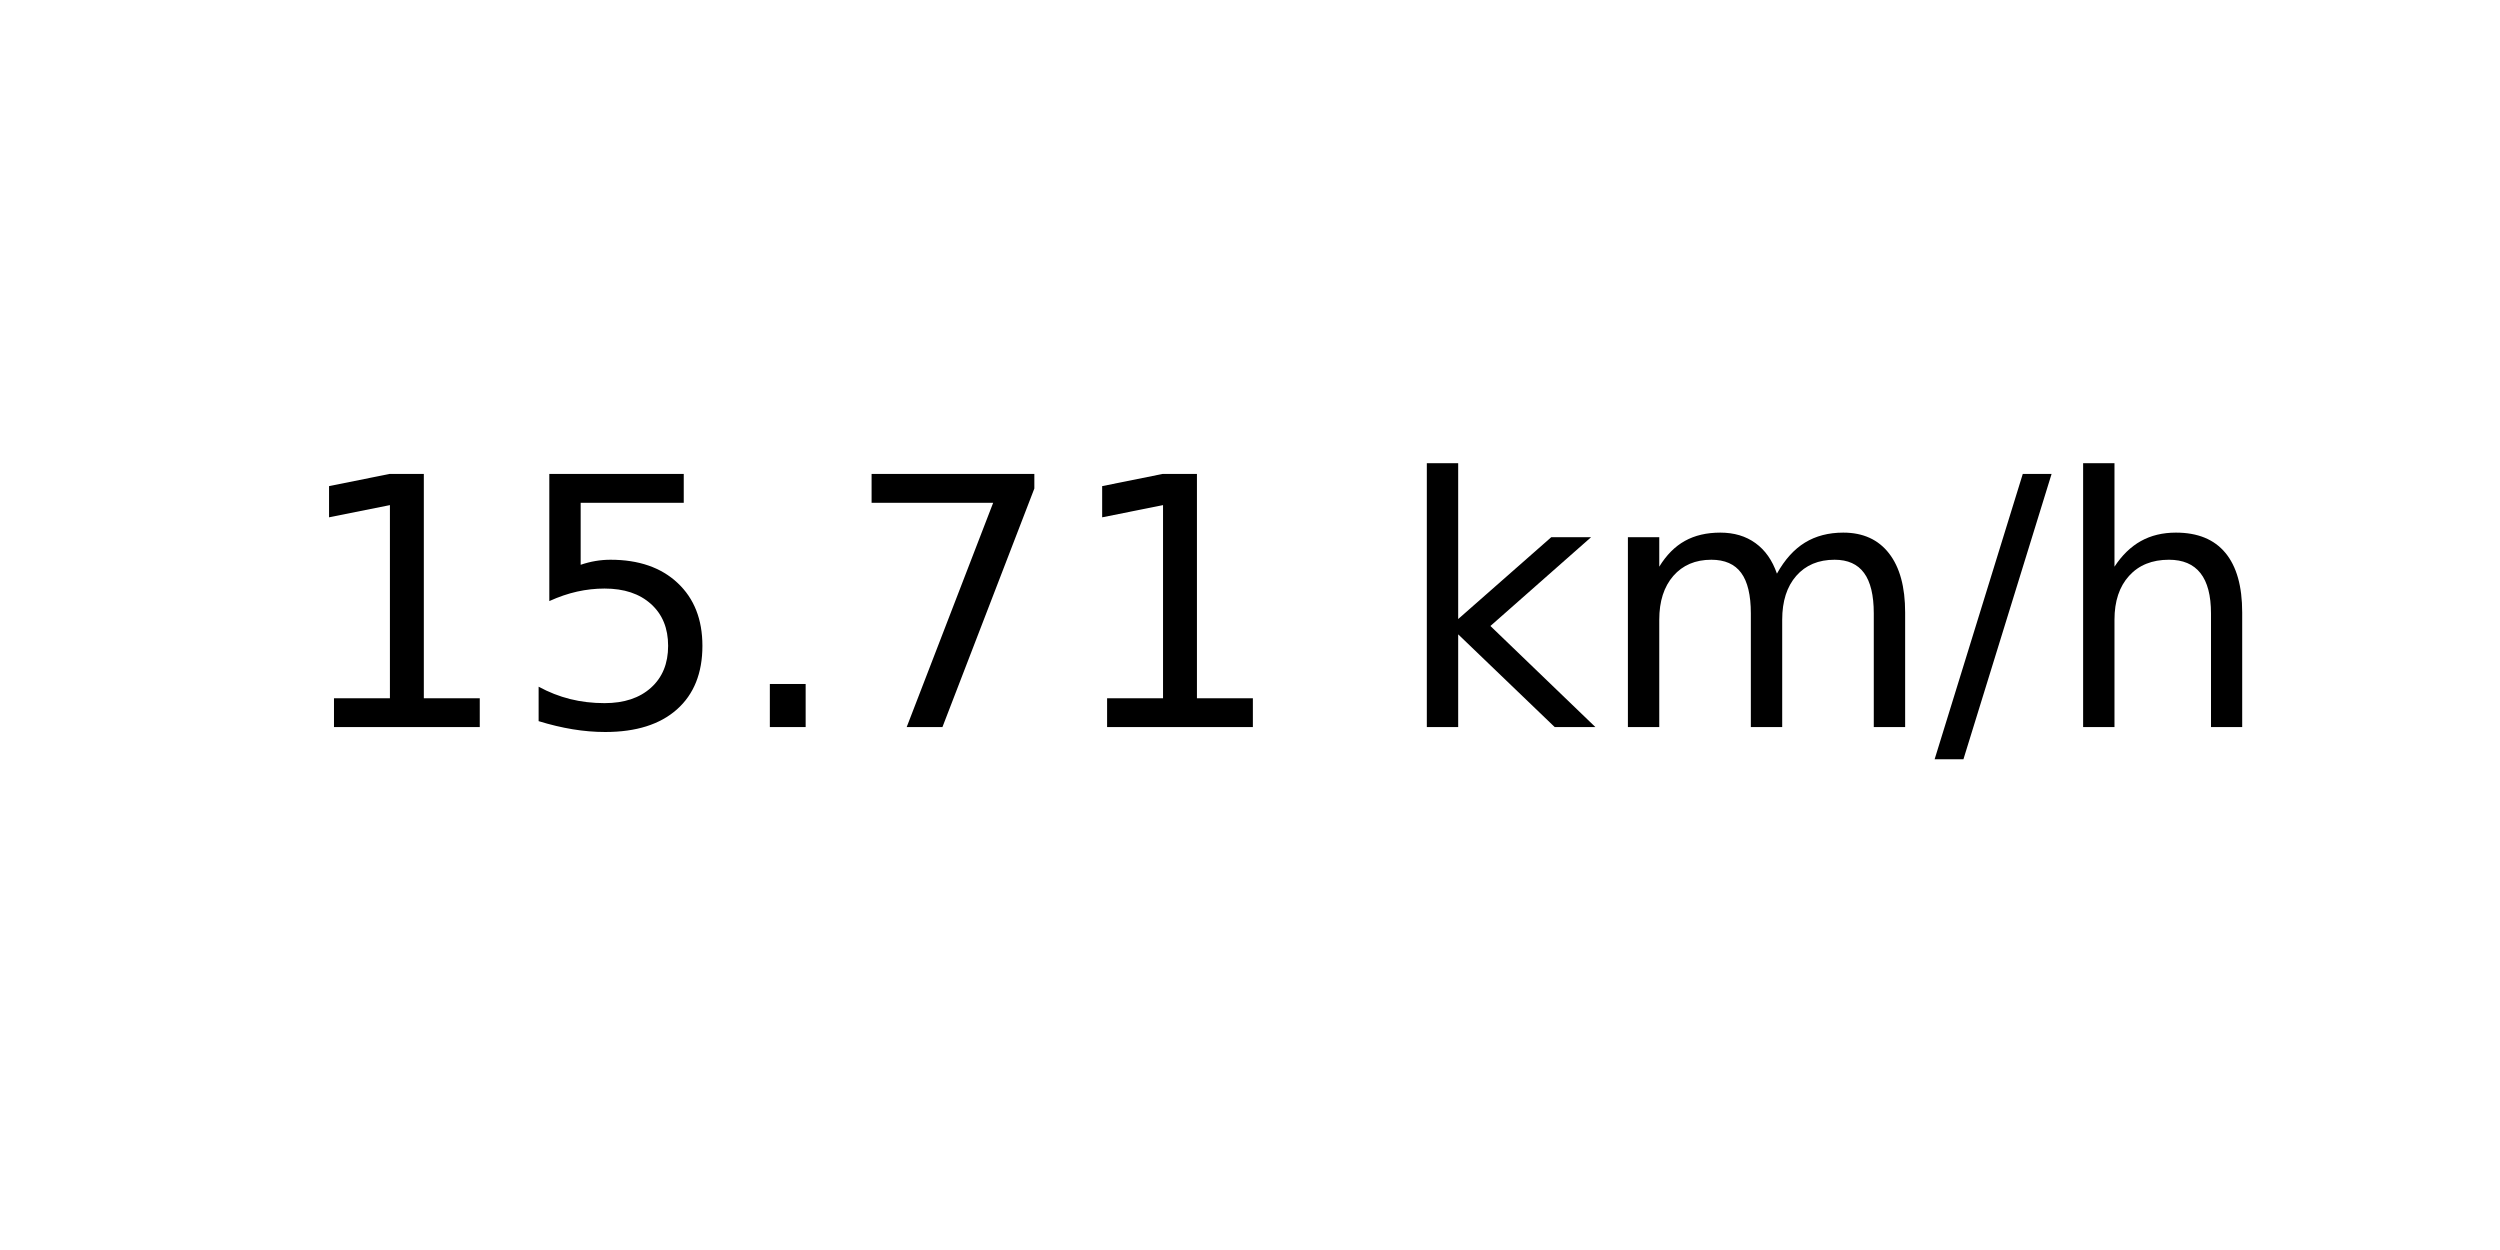
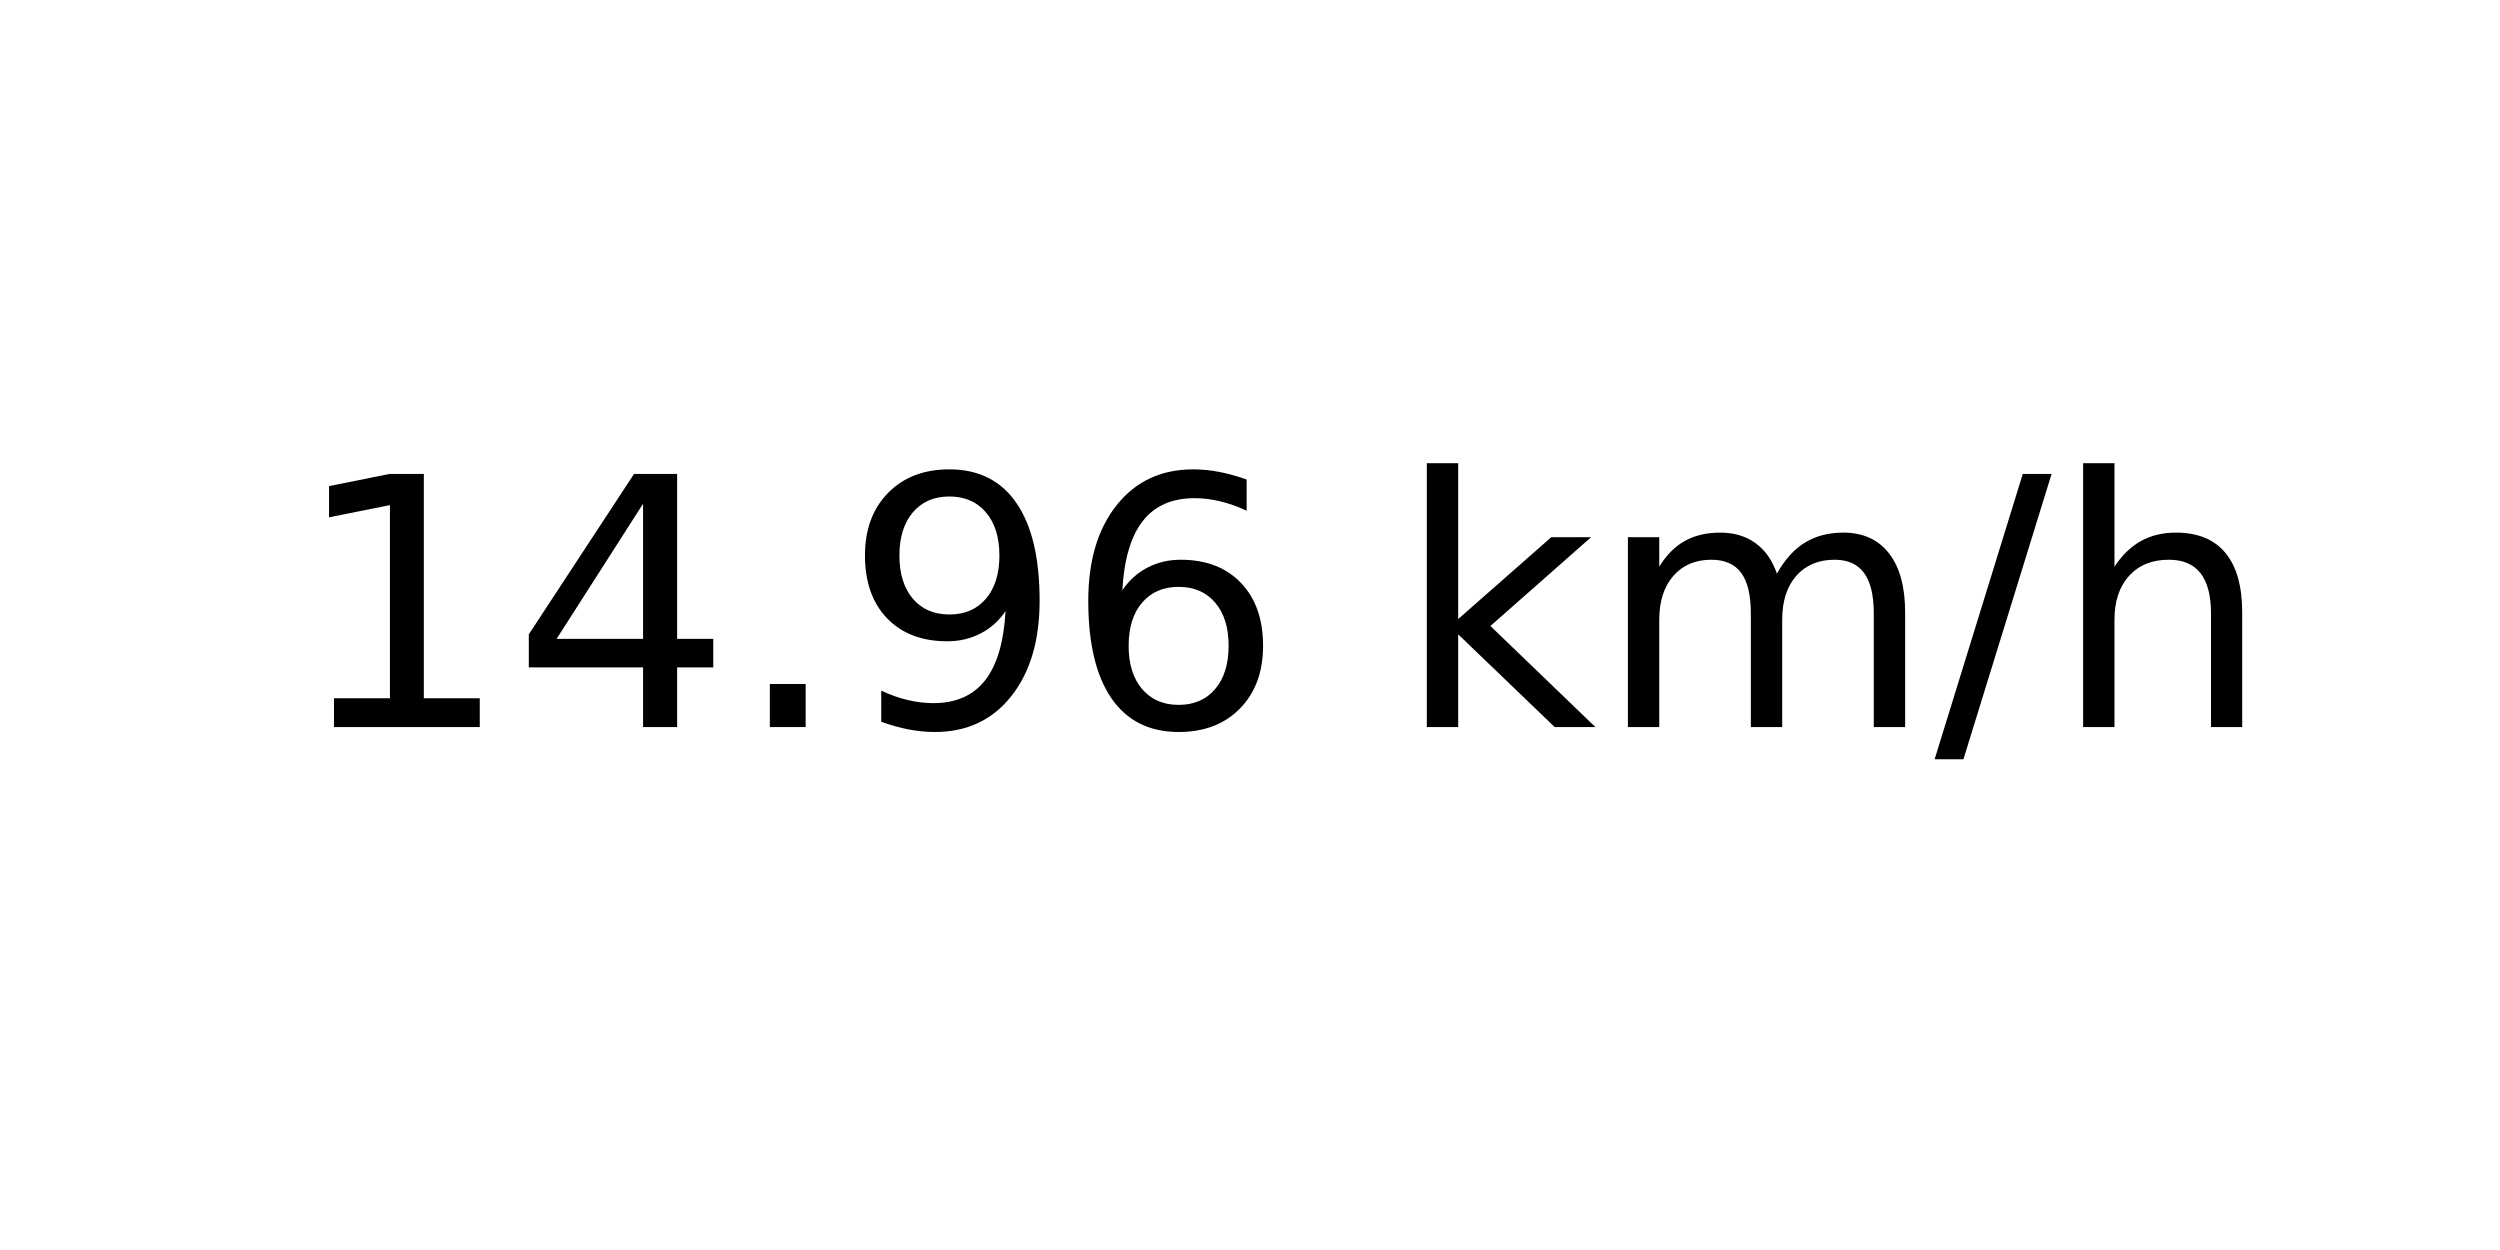
<svg xmlns="http://www.w3.org/2000/svg" xmlns:xlink="http://www.w3.org/1999/xlink" width="72pt" height="36pt" viewBox="0 0 72 36" version="1.1">
  <defs>
    <style type="text/css">*{stroke-linejoin: round; stroke-linecap: butt}</style>
  </defs>
  <g id="figure_1">
    <g id="axes_1">
      <g id="text_1">
        <g transform="translate(8.378125 20.93937) scale(0.1 -0.1)">
          <defs>
            <path id="DejaVuSans-31" d="M 794 531  L 1825 531  L 1825 4091  L 703 3866  L 703 4441  L 1819 4666  L 2450 4666  L 2450 531  L 3481 531  L 3481 0  L 794 0  L 794 531  z " transform="scale(0.015625)" />
-             <path id="DejaVuSans-35" d="M 691 4666  L 3169 4666  L 3169 4134  L 1269 4134  L 1269 2991  Q 1406 3038 1543 3061  Q 1681 3084 1819 3084  Q 2600 3084 3056 2656  Q 3513 2228 3513 1497  Q 3513 744 3044 326  Q 2575 -91 1722 -91  Q 1428 -91 1123 -41  Q 819 9 494 109  L 494 744  Q 775 591 1075 516  Q 1375 441 1709 441  Q 2250 441 2565 725  Q 2881 1009 2881 1497  Q 2881 1984 2565 2268  Q 2250 2553 1709 2553  Q 1456 2553 1204 2497  Q 953 2441 691 2322  L 691 4666  z " transform="scale(0.015625)" />
+             <path id="DejaVuSans-34" d="M 2419 4116  L 825 1625  L 2419 1625  L 2419 4116  z M 2253 4666  L 3047 4666  L 3047 1625  L 3713 1625  L 3713 1100  L 3047 1100  L 3047 0  L 2419 0  L 2419 1100  L 313 1100  L 313 1709  L 2253 4666  z " transform="scale(0.015625)" />
            <path id="DejaVuSans-2e" d="M 684 794  L 1344 794  L 1344 0  L 684 0  L 684 794  z " transform="scale(0.015625)" />
-             <path id="DejaVuSans-37" d="M 525 4666  L 3525 4666  L 3525 4397  L 1831 0  L 1172 0  L 2766 4134  L 525 4134  L 525 4666  z " transform="scale(0.015625)" />
+             <path id="DejaVuSans-39" d="M 703 97  L 703 672  Q 941 559 1184 500  Q 1428 441 1663 441  Q 2288 441 2617 861  Q 2947 1281 2994 2138  Q 2813 1869 2534 1725  Q 2256 1581 1919 1581  Q 1219 1581 811 2004  Q 403 2428 403 3163  Q 403 3881 828 4315  Q 1253 4750 1959 4750  Q 2769 4750 3195 4129  Q 3622 3509 3622 2328  Q 3622 1225 3098 567  Q 2575 -91 1691 -91  Q 1453 -91 1209 -44  Q 966 3 703 97  z M 1959 2075  Q 2384 2075 2632 2365  Q 2881 2656 2881 3163  Q 2881 3666 2632 3958  Q 2384 4250 1959 4250  Q 1534 4250 1286 3958  Q 1038 3666 1038 3163  Q 1038 2656 1286 2365  Q 1534 2075 1959 2075  z " transform="scale(0.015625)" />
+             <path id="DejaVuSans-36" d="M 2113 2584  Q 1688 2584 1439 2293  Q 1191 2003 1191 1497  Q 1191 994 1439 701  Q 1688 409 2113 409  Q 2538 409 2786 701  Q 3034 994 3034 1497  Q 3034 2003 2786 2293  Q 2538 2584 2113 2584  z M 3366 4563  L 3366 3988  Q 3128 4100 2886 4159  Q 2644 4219 2406 4219  Q 1781 4219 1451 3797  Q 1122 3375 1075 2522  Q 1259 2794 1537 2939  Q 1816 3084 2150 3084  Q 2853 3084 3261 2657  Q 3669 2231 3669 1497  Q 3669 778 3244 343  Q 2819 -91 2113 -91  Q 1303 -91 875 529  Q 447 1150 447 2328  Q 447 3434 972 4092  Q 1497 4750 2381 4750  Q 2619 4750 2861 4703  Q 3103 4656 3366 4563  z " transform="scale(0.015625)" />
            <path id="DejaVuSans-20" transform="scale(0.015625)" />
            <path id="DejaVuSans-6b" d="M 581 4863  L 1159 4863  L 1159 1991  L 2875 3500  L 3609 3500  L 1753 1863  L 3688 0  L 2938 0  L 1159 1709  L 1159 0  L 581 0  L 581 4863  z " transform="scale(0.015625)" />
            <path id="DejaVuSans-6d" d="M 3328 2828  Q 3544 3216 3844 3400  Q 4144 3584 4550 3584  Q 5097 3584 5394 3201  Q 5691 2819 5691 2113  L 5691 0  L 5113 0  L 5113 2094  Q 5113 2597 4934 2840  Q 4756 3084 4391 3084  Q 3944 3084 3684 2787  Q 3425 2491 3425 1978  L 3425 0  L 2847 0  L 2847 2094  Q 2847 2600 2669 2842  Q 2491 3084 2119 3084  Q 1678 3084 1418 2786  Q 1159 2488 1159 1978  L 1159 0  L 581 0  L 581 3500  L 1159 3500  L 1159 2956  Q 1356 3278 1631 3431  Q 1906 3584 2284 3584  Q 2666 3584 2933 3390  Q 3200 3197 3328 2828  z " transform="scale(0.015625)" />
            <path id="DejaVuSans-2f" d="M 1625 4666  L 2156 4666  L 531 -594  L 0 -594  L 1625 4666  z " transform="scale(0.015625)" />
            <path id="DejaVuSans-68" d="M 3513 2113  L 3513 0  L 2938 0  L 2938 2094  Q 2938 2591 2744 2837  Q 2550 3084 2163 3084  Q 1697 3084 1428 2787  Q 1159 2491 1159 1978  L 1159 0  L 581 0  L 581 4863  L 1159 4863  L 1159 2956  Q 1366 3272 1645 3428  Q 1925 3584 2291 3584  Q 2894 3584 3203 3211  Q 3513 2838 3513 2113  z " transform="scale(0.015625)" />
          </defs>
          <use xlink:href="#DejaVuSans-31" />
-           <use xlink:href="#DejaVuSans-35" x="63.623" />
+           <use xlink:href="#DejaVuSans-34" x="63.623" />
          <use xlink:href="#DejaVuSans-2e" x="127.246" />
-           <use xlink:href="#DejaVuSans-37" x="159.033" />
-           <use xlink:href="#DejaVuSans-31" x="222.656" />
+           <use xlink:href="#DejaVuSans-39" x="159.033" />
+           <use xlink:href="#DejaVuSans-36" x="222.656" />
          <use xlink:href="#DejaVuSans-20" x="286.279" />
          <use xlink:href="#DejaVuSans-6b" x="318.066" />
          <use xlink:href="#DejaVuSans-6d" x="375.977" />
          <use xlink:href="#DejaVuSans-2f" x="473.389" />
          <use xlink:href="#DejaVuSans-68" x="507.08" />
        </g>
      </g>
    </g>
  </g>
</svg>
